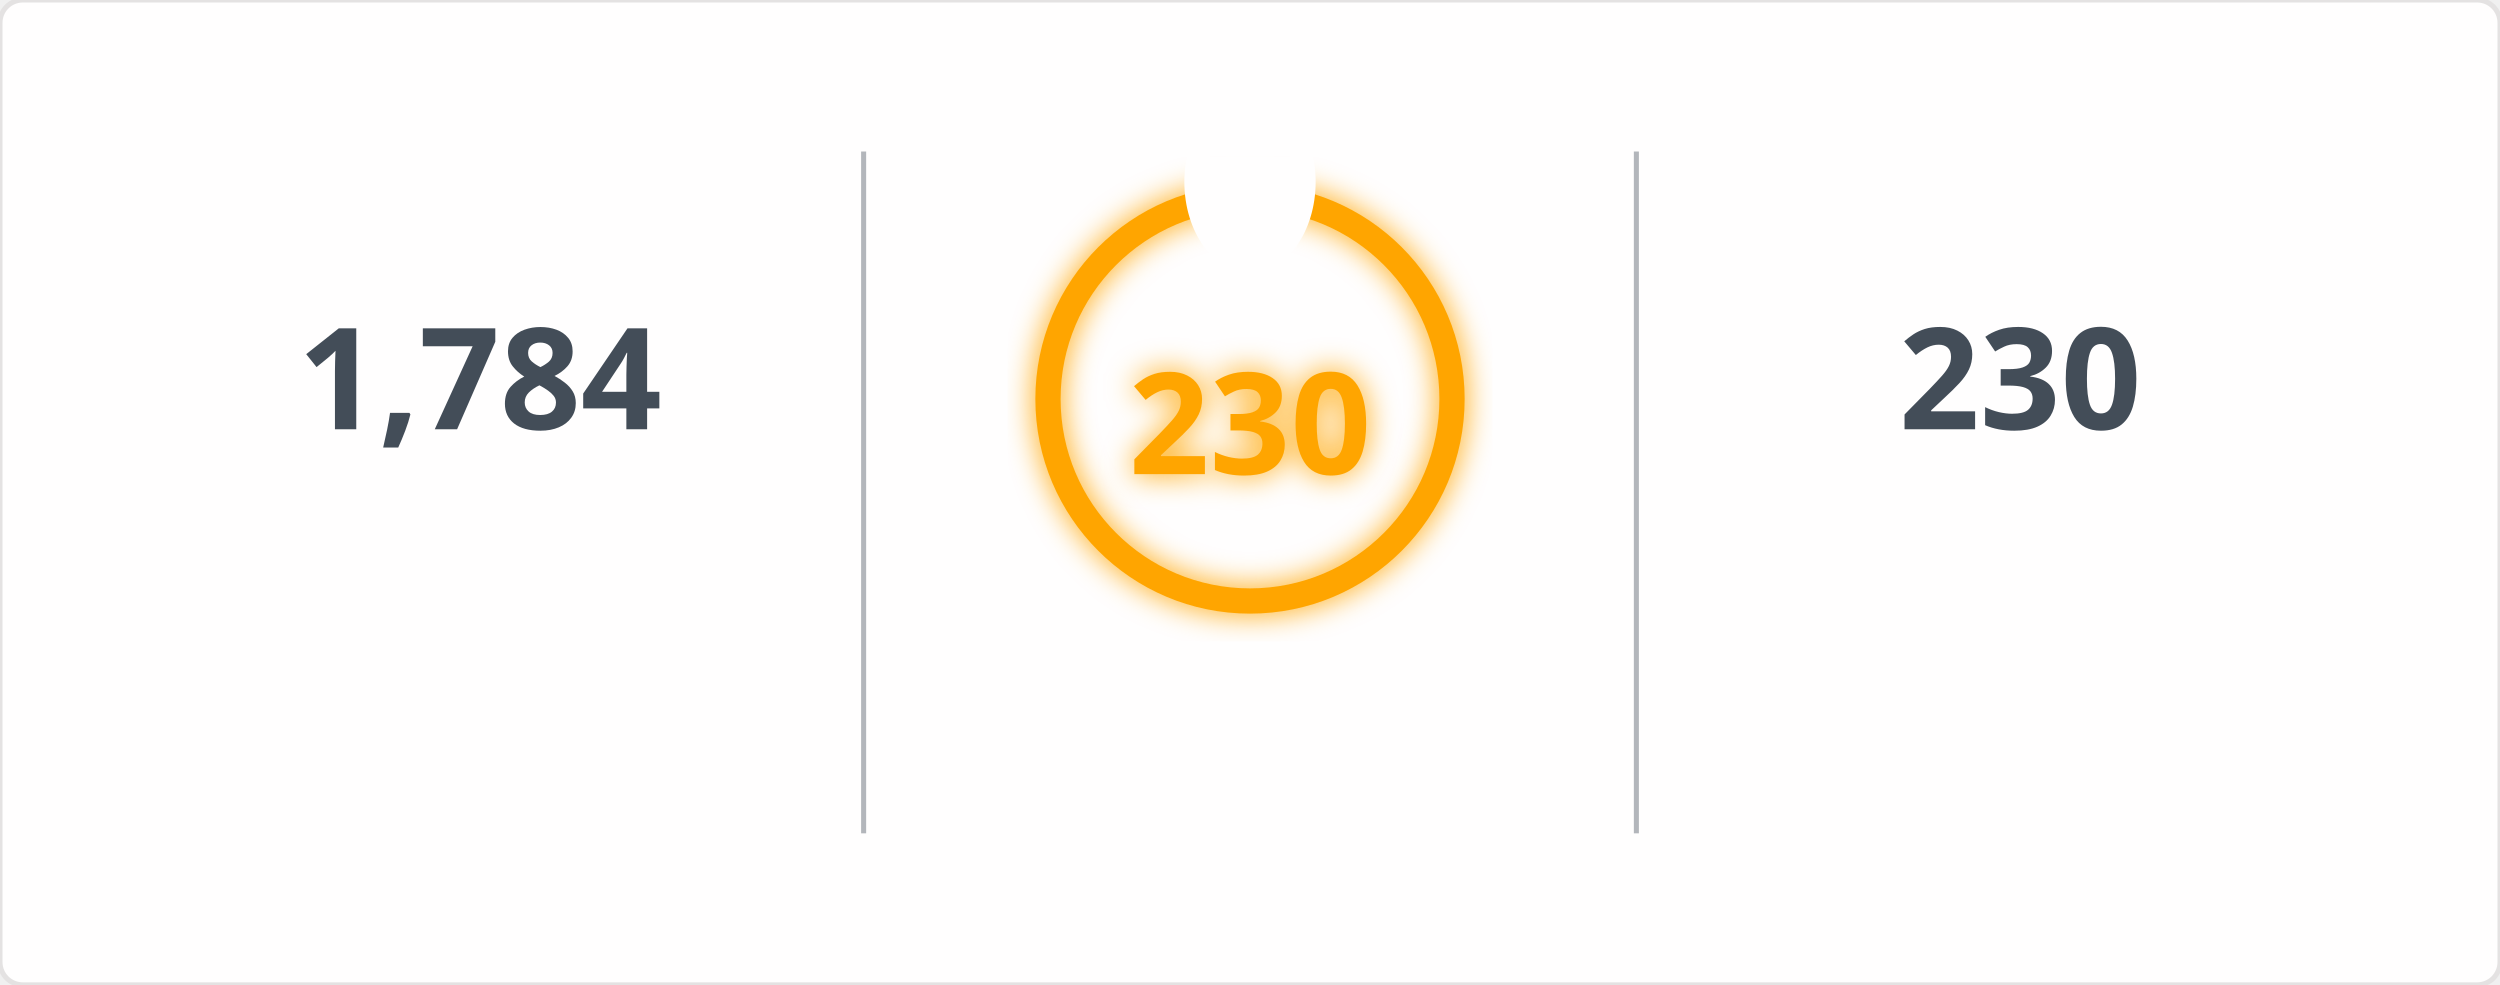
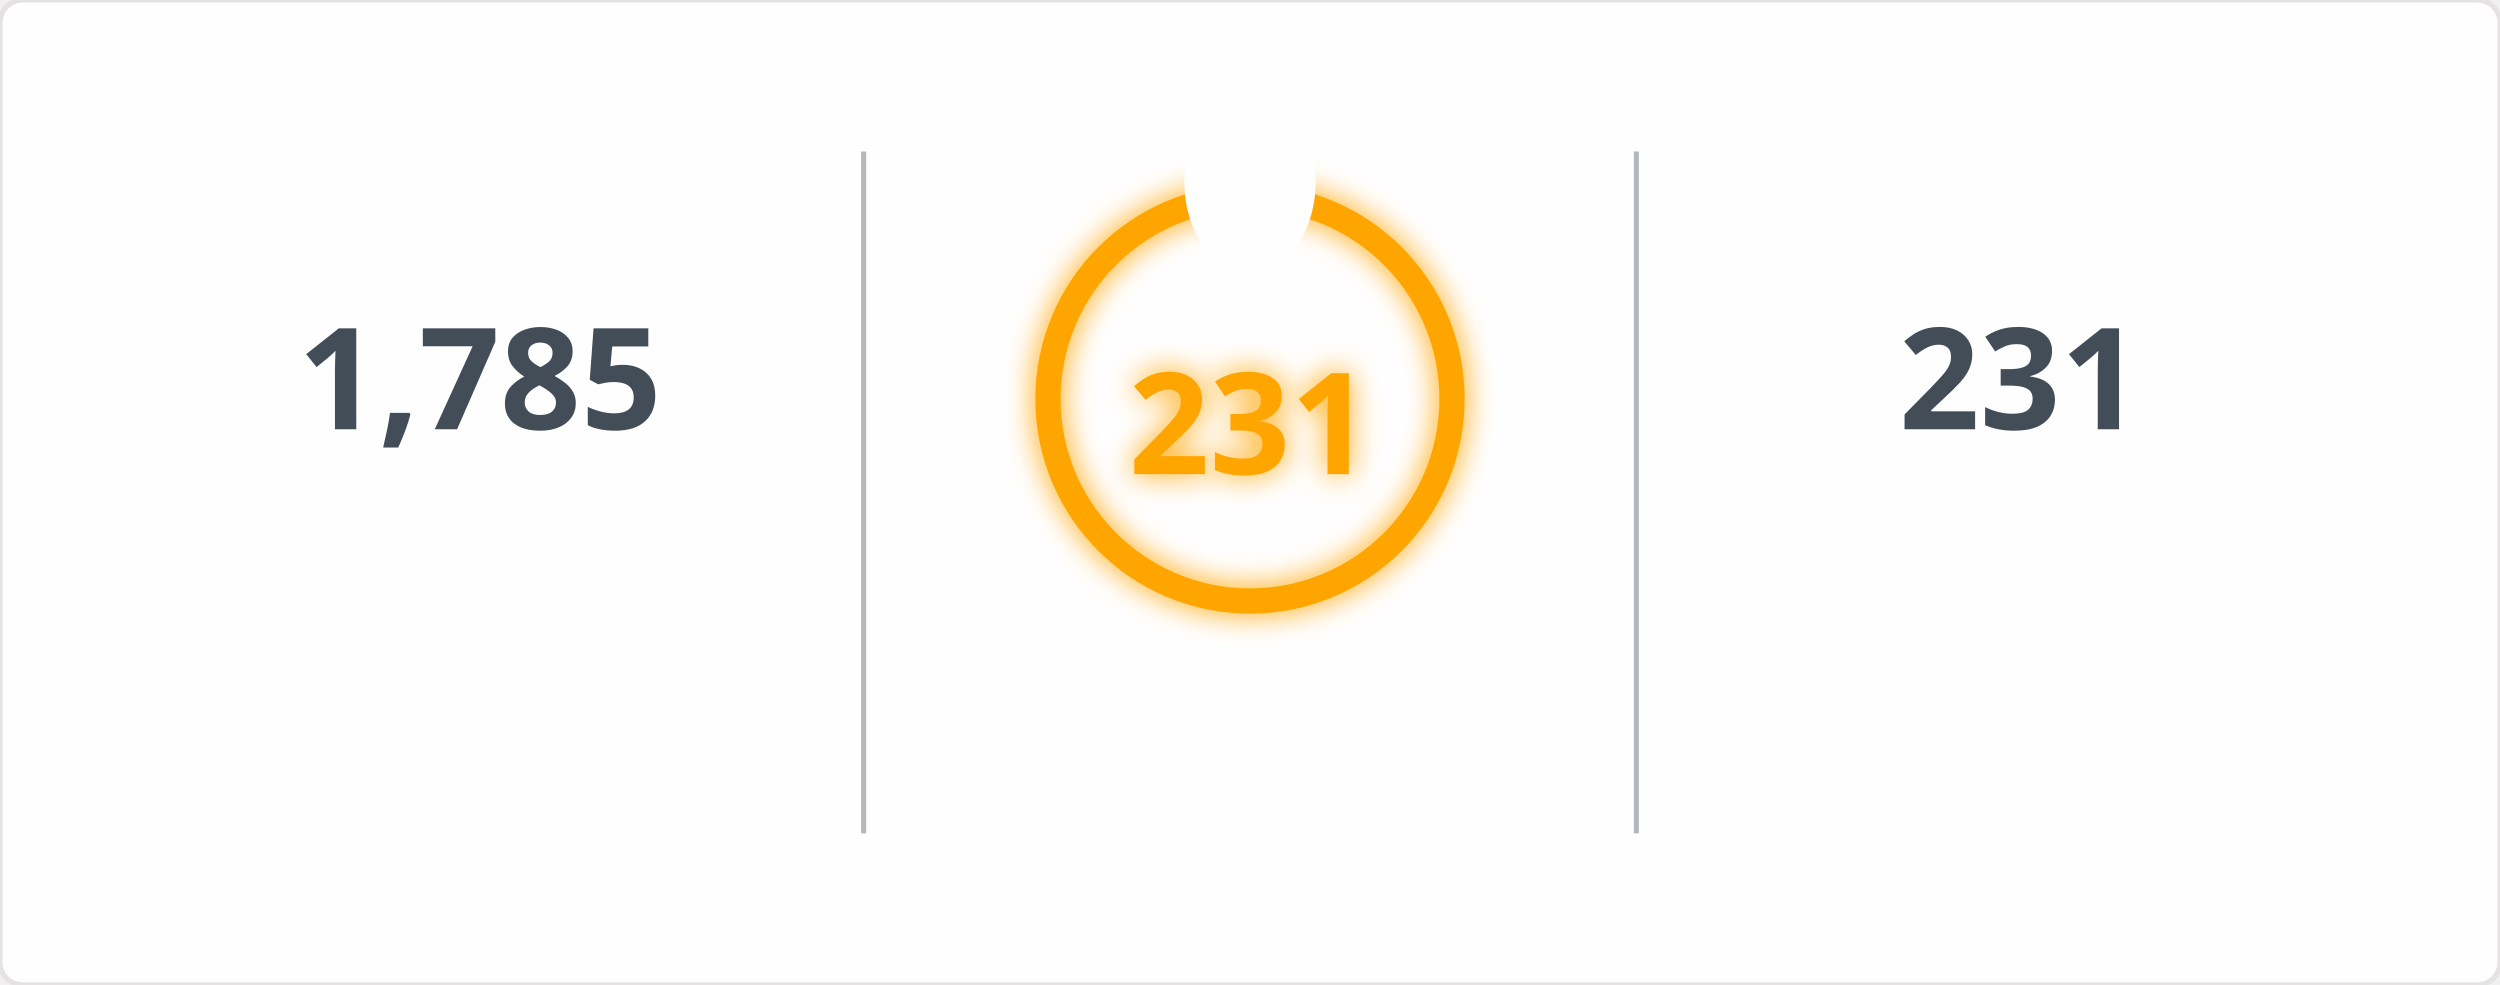
<svg xmlns="http://www.w3.org/2000/svg" width="495" height="195" viewBox="0 0 495 195">
  <defs>
    <filter id="glow" x="-50%" y="-50%" width="200%" height="200%">
      <feGaussianBlur in="SourceGraphic" stdDeviation="3" result="blur" />
      <feMerge>
        <feMergeNode in="blur" />
        <feMergeNode in="SourceGraphic" />
      </feMerge>
    </filter>
    <mask id="mask_out_ring_behind_fire">
      <rect width="495" height="195" fill="white" />
      <ellipse cx="247.5" cy="36" rx="13" ry="18" fill="black" />
    </mask>
  </defs>
  <style>
        @keyframes fadein {
          0% { opacity: 0; }
          100% { opacity: 1; }
        }
        @keyframes glowPulse {
          0% { opacity: 0.6; }
          50% { opacity: 1; }
          100% { opacity: 0.6; }
        }
        @keyframes currstreak {
          0% { font-size: 3px; opacity: 0.2; }
          80% { font-size: 34px; opacity: 1; }
          100% { font-size: 28px; opacity: 1; }
        }
        .header-fire { font: 600 20px 'Segoe UI', Ubuntu, Sans-Serif; fill: orange; filter: url(#glow); animation: glowPulse 2s infinite; }
        .header-text { font: 600 20px 'Segoe UI', Ubuntu, Sans-Serif; fill: black; }
        .stat { font: 700 28px 'Segoe UI', Ubuntu, Sans-Serif; fill: #434d58; text-anchor: middle; animation: fadein 0.6s forwards; }
        .label { font: 400 14px 'Segoe UI', Ubuntu, Sans-Serif; fill: #434d58; text-anchor: middle; opacity: 0; animation: fadein 0.8s forwards; }
        .range { font: 400 12px 'Segoe UI', Ubuntu, Sans-Serif; fill: #434d58; text-anchor: middle; opacity: 0; animation: fadein 1s forwards; }
        .circle-label { font: 700 28px 'Segoe UI', Ubuntu, Sans-Serif; fill: orange; text-anchor: middle; dominant-baseline: middle; filter: url(#glow); animation: currstreak 0.6s forwards; }
        .ring { stroke: orange; filter: url(#glow); animation: glowPulse 2s infinite; }
        .divider { stroke: #434d58; stroke-opacity: 0.4; stroke-width: 1; }
      </style>
  <rect width="100%" height="100%" fill="#fffefe" stroke="#e4e2e2" rx="4.5" />
  <line x1="171" y1="30" x2="171" y2="165" class="divider" />
  <line x1="324" y1="30" x2="324" y2="165" class="divider" />
-   <text x="95" y="85" class="stat">1,784</text>
+   <text x="95" y="85" class="stat">1,785</text>
  <text x="95" y="115" class="label">Total Contributions</text>
  <text x="95" y="145" class="range">Jul 10, 2023 - Present</text>
  <g mask="url(#mask_out_ring_behind_fire)">
    <circle cx="247.5" cy="79" r="40" stroke-width="5" class="ring" fill="none" />
  </g>
  <g transform="translate(247.5, 23.5)" style="opacity: 0; animation: fadein 0.5s linear forwards 0.6s">
    <path d="M -12 -0.5 L 15 -0.5 L 15 23.5 L -12 23.5 Z" fill="none" />
    <path d="M 1.5 0.67 C 1.5 0.67 2.24 3.32 2.24 5.47 C 2.24 7.53 0.89 9.2 -1.17 9.2 C -3.23 9.2 -4.79 7.53 -4.79 5.47 L -4.76 5.11 C -6.78 7.51 -8 10.62 -8 13.99 C -8 18.41 -4.42 22 0 22 C 4.42 22 8 18.41 8 13.99 C 8 8.6 5.41 3.79 1.5 0.67 Z M -0.29 19 C -2.07 19 -3.51 17.6 -3.51 15.86 C -3.51 14.24 -2.46 13.1 -0.7 12.74 C 1.07 12.38 2.9 11.53 3.92 10.16 C 4.31 11.45 4.51 12.81 4.51 14.2 C 4.51 16.85 2.36 19 -0.29 19 Z" fill="orange" filter="url(#glow)" />
  </g>
-   <text x="247.5" y="84" class="circle-label">230</text>
+   <text x="247.5" y="84" class="circle-label">231</text>
  <text x="247.5" y="144" class="label" style="fill: orange">Current Streak</text>
-   <text x="247.5" y="168" class="range">Jun 24, 2025 - Feb 8</text>
-   <text x="400" y="85" class="stat">230</text>
+   <text x="247.5" y="168" class="range">Jun 24, 2025 - Feb 9</text>
+   <text x="400" y="85" class="stat">231</text>
  <text x="400" y="115" class="label">Longest Streak</text>
-   <text x="400" y="145" class="range">Jun 24, 2025 - Feb 8</text>
+   <text x="400" y="145" class="range">Jun 24, 2025 - Feb 9</text>
</svg>
